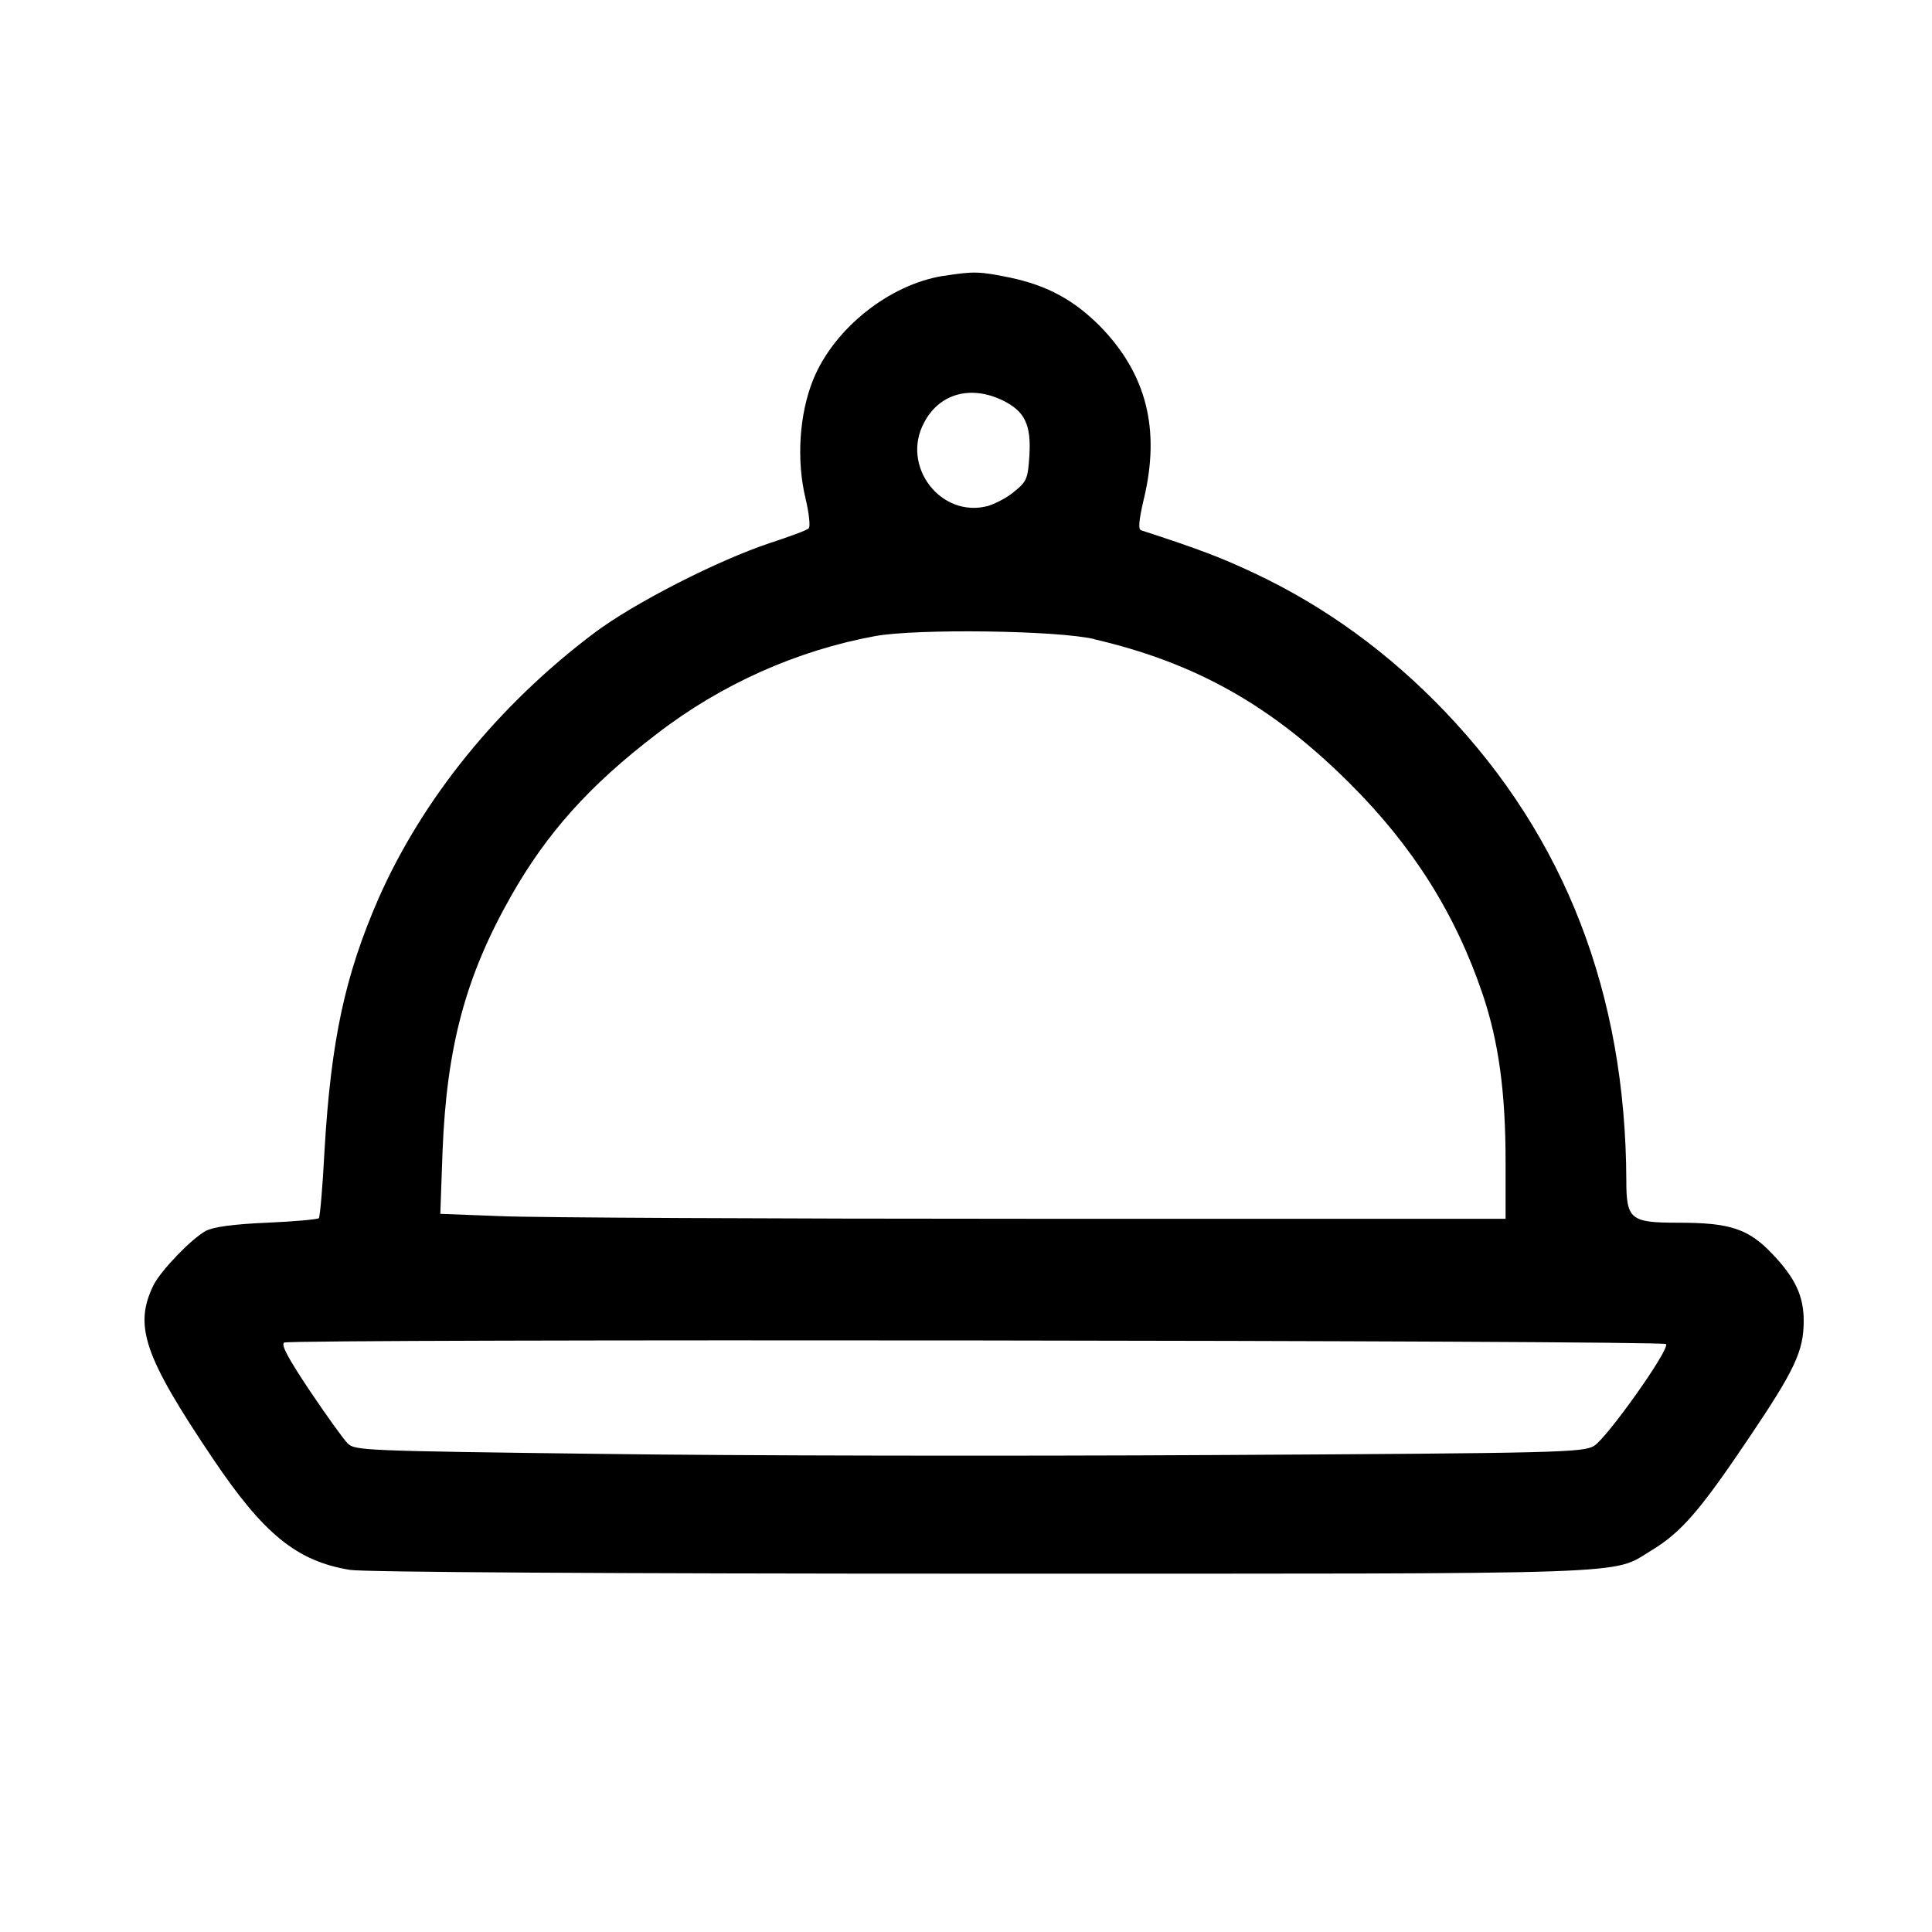
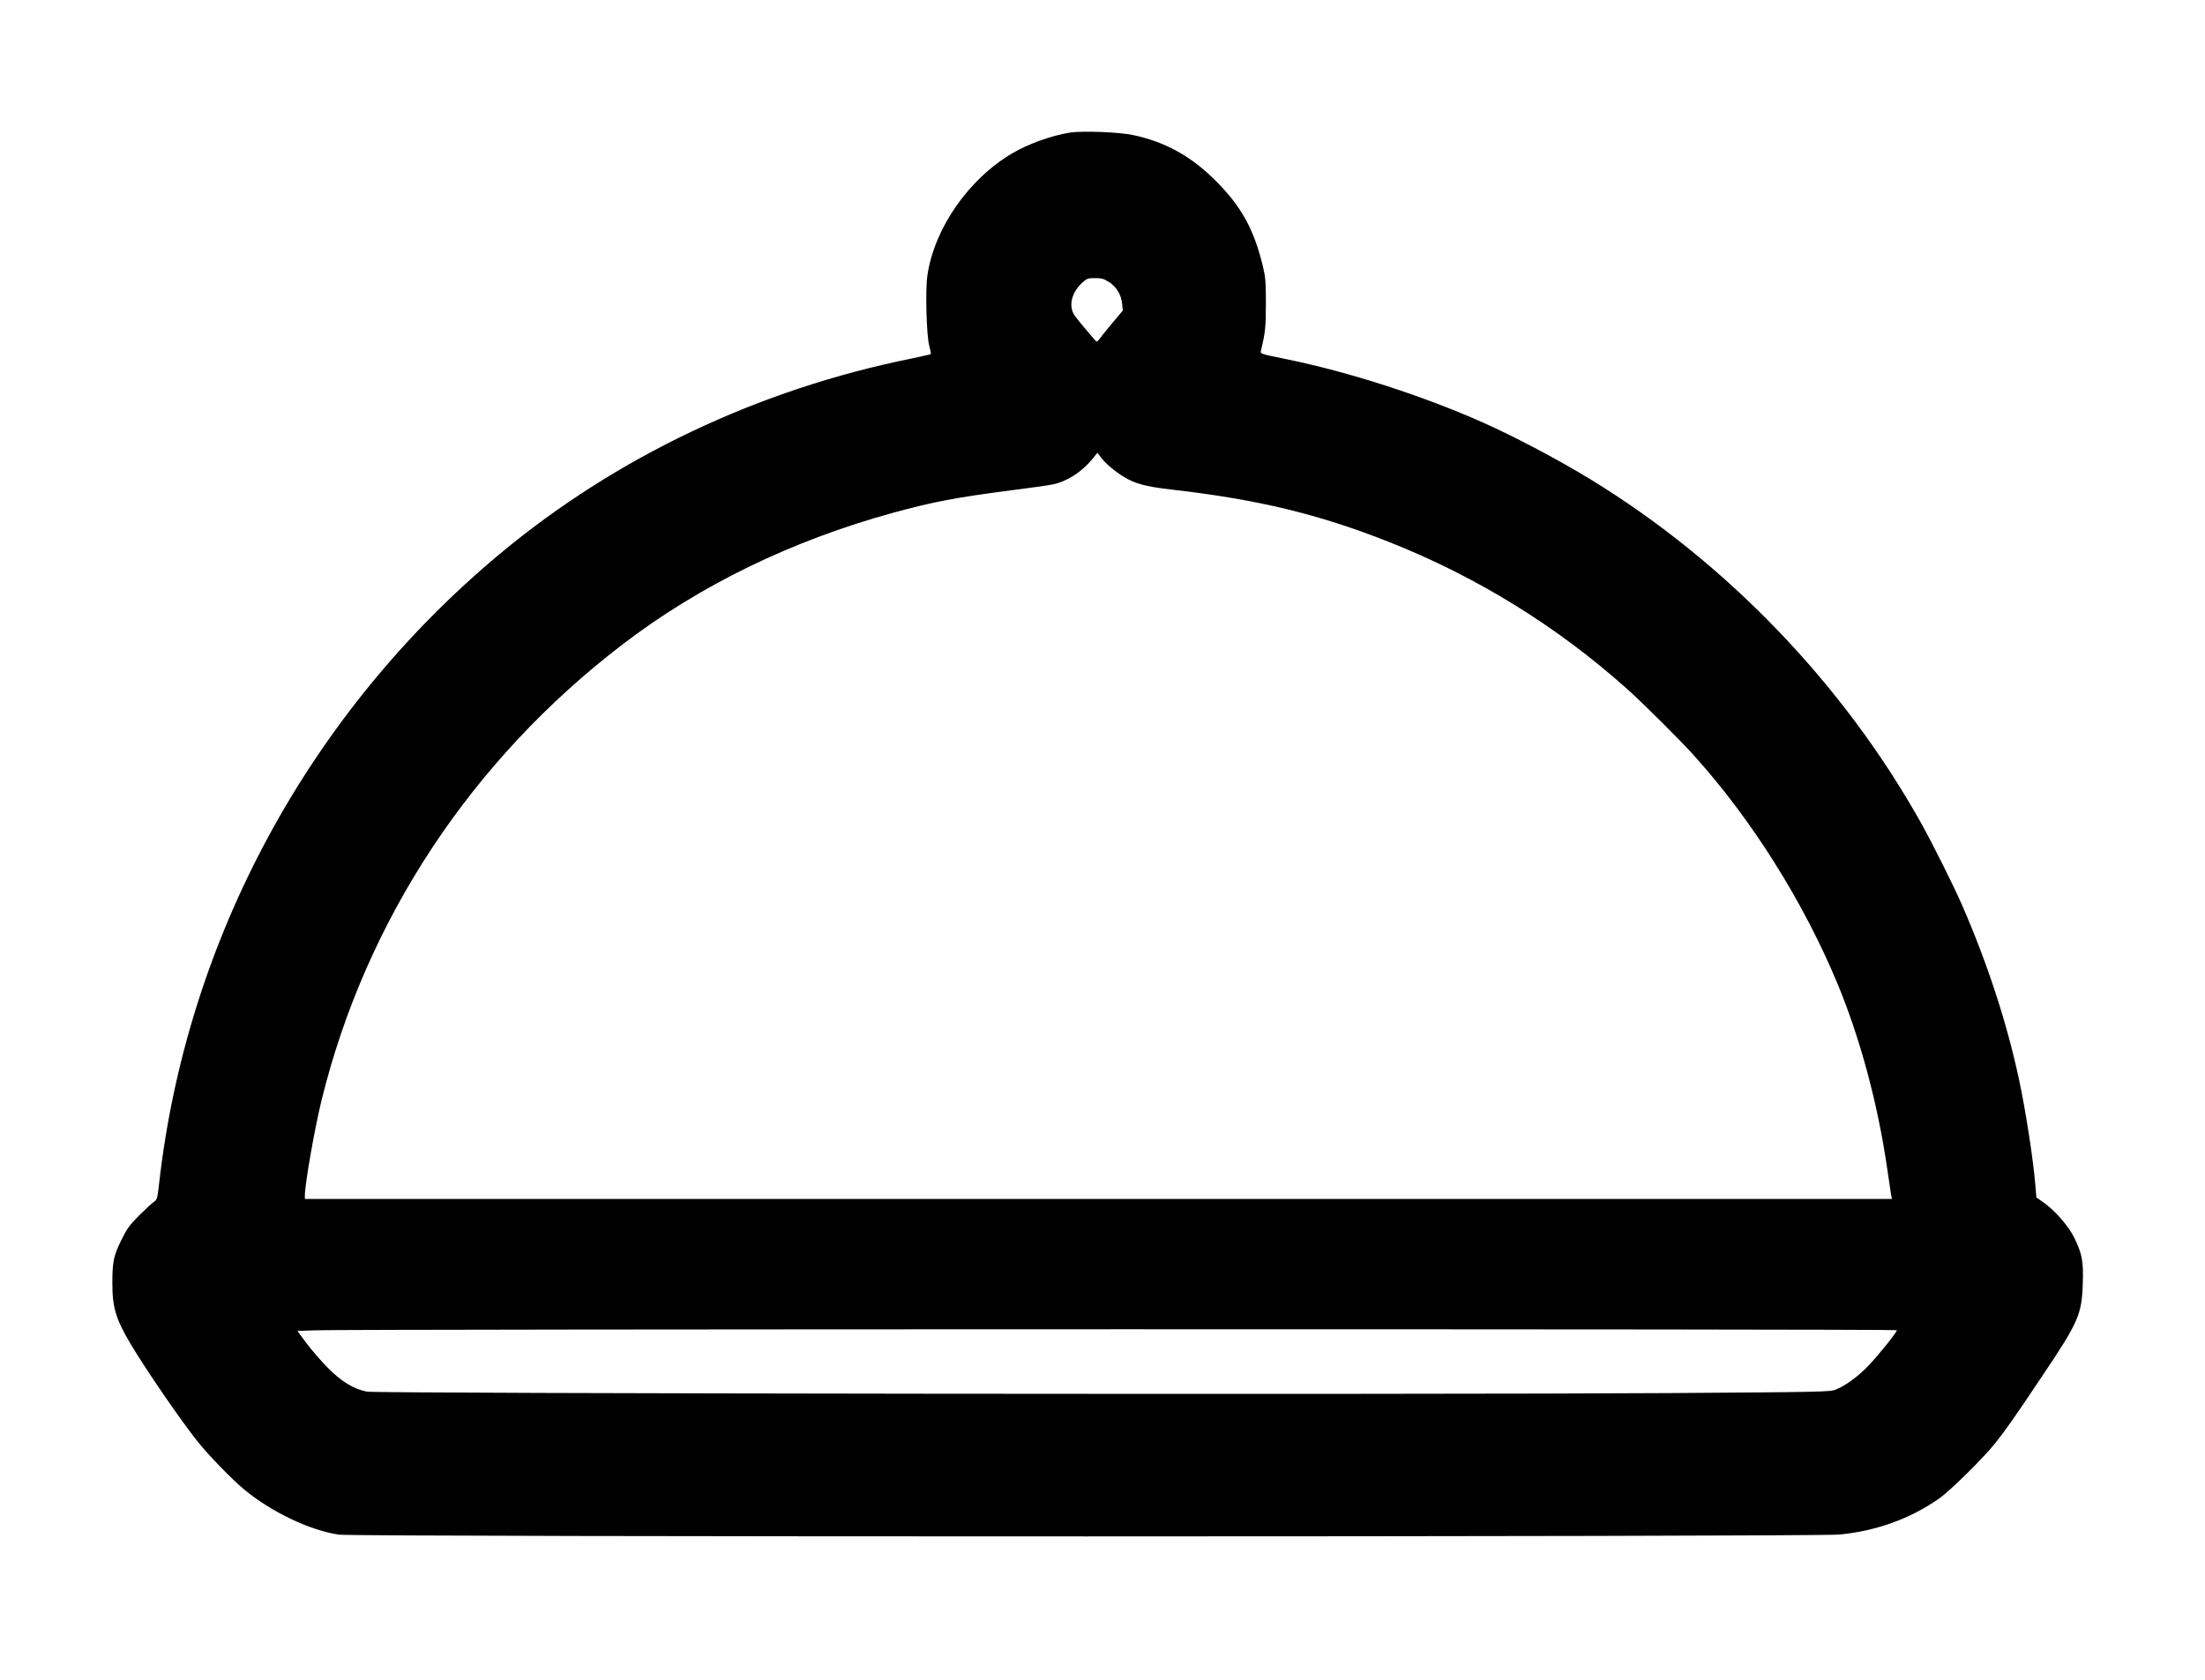
- <svg xmlns="http://www.w3.org/2000/svg" version="1.1" width="35" height="35" viewBox="0 0 32 32">
-   <path d="M15.625 4.569c-0.9 0.144-1.813 0.875-2.156 1.719-0.231 0.569-0.281 1.338-0.125 1.975 0.056 0.238 0.081 0.463 0.050 0.488-0.025 0.031-0.319 0.137-0.644 0.244-0.863 0.287-2.25 0.994-2.906 1.488-1.588 1.194-2.844 2.744-3.575 4.4-0.556 1.275-0.787 2.35-0.894 4.175-0.031 0.6-0.075 1.1-0.094 1.119s-0.406 0.056-0.862 0.075c-0.569 0.025-0.881 0.069-1.013 0.137-0.237 0.131-0.737 0.65-0.862 0.894-0.331 0.675-0.163 1.175 0.981 2.875 0.844 1.256 1.394 1.7 2.269 1.844 0.219 0.038 4.344 0.063 10.425 0.063 11.106 0 10.456 0.025 11.137-0.387 0.494-0.3 0.806-0.663 1.613-1.863 0.762-1.131 0.906-1.438 0.906-1.938 0-0.406-0.137-0.706-0.512-1.1-0.4-0.425-0.706-0.525-1.563-0.525-0.794 0-0.863-0.050-0.863-0.706-0.012-3.081-1.012-5.675-3-7.756-0.931-0.975-1.988-1.744-3.156-2.294-0.544-0.256-0.9-0.394-1.881-0.713-0.050-0.012-0.038-0.162 0.044-0.512 0.281-1.162 0.044-2.081-0.725-2.869-0.431-0.431-0.869-0.675-1.5-0.806-0.488-0.1-0.594-0.106-1.094-0.025zM16.606 6.631c0.369 0.181 0.475 0.4 0.444 0.919-0.025 0.375-0.044 0.425-0.244 0.587-0.113 0.1-0.319 0.206-0.444 0.244-0.781 0.206-1.444-0.662-1.056-1.381 0.25-0.481 0.769-0.625 1.3-0.369zM18.125 10.588c1.694 0.394 2.944 1.106 4.225 2.381 1.056 1.050 1.762 2.175 2.212 3.512 0.262 0.781 0.375 1.619 0.375 2.75v0.956h-7.825c-4.306 0-8.281-0.019-8.825-0.044l-0.994-0.038 0.037-1.038c0.069-1.731 0.381-2.894 1.131-4.219 0.594-1.050 1.306-1.844 2.412-2.688 1.075-0.831 2.331-1.387 3.625-1.625 0.7-0.125 3.012-0.094 3.625 0.050zM27.594 22.262c0.075 0.075-0.981 1.563-1.194 1.688-0.188 0.106-0.544 0.119-6.281 0.15-3.35 0.019-7.925 0.012-10.162-0.019-3.963-0.050-4.081-0.056-4.2-0.175-0.069-0.069-0.35-0.462-0.625-0.869-0.362-0.544-0.481-0.762-0.425-0.8 0.094-0.063 22.831-0.038 22.888 0.025z" />
+ <svg xmlns="http://www.w3.org/2000/svg" version="1.1" width="42" height="32" viewBox="0 0 42 32">
+   <path d="M20.374 2.527c-0.347 0.056-0.782 0.211-1.093 0.394-0.831 0.488-1.485 1.429-1.616 2.323-0.041 0.277-0.019 1.13 0.034 1.339 0.022 0.085 0.036 0.158 0.032 0.163s-0.17 0.041-0.364 0.083c-2.923 0.59-5.63 1.876-7.846 3.722-3.635 3.030-5.97 7.352-6.492 12.010-0.032 0.277-0.036 0.292-0.102 0.338-0.039 0.027-0.165 0.143-0.282 0.26-0.177 0.18-0.228 0.248-0.333 0.462-0.148 0.301-0.172 0.418-0.172 0.821 0 0.469 0.066 0.685 0.35 1.164 0.287 0.484 0.95 1.448 1.271 1.851 0.207 0.26 0.644 0.712 0.882 0.911 0.518 0.433 1.261 0.787 1.815 0.867 0.321 0.046 28.105 0.044 28.581-0.002 0.7-0.068 1.346-0.301 1.895-0.685 0.204-0.141 0.833-0.761 1.059-1.042 0.202-0.25 0.379-0.503 0.926-1.322 0.671-0.999 0.734-1.147 0.753-1.728 0.015-0.428-0.012-0.569-0.163-0.88-0.112-0.224-0.372-0.522-0.59-0.673l-0.131-0.092-0.017-0.209c-0.039-0.488-0.182-1.429-0.318-2.058-0.228-1.064-0.6-2.201-1.081-3.304-0.163-0.372-0.559-1.166-0.782-1.565-1.482-2.646-3.701-4.954-6.279-6.534-0.617-0.377-1.438-0.812-2.058-1.089-1.144-0.51-2.554-0.965-3.742-1.208-0.469-0.095-0.505-0.104-0.496-0.151 0.087-0.362 0.097-0.459 0.097-0.911 0-0.413-0.007-0.503-0.056-0.705-0.17-0.707-0.411-1.144-0.897-1.63-0.466-0.469-0.962-0.744-1.579-0.875-0.267-0.056-0.965-0.083-1.205-0.046zM21.129 5.375c0.143 0.097 0.226 0.238 0.245 0.413l0.012 0.129-0.204 0.243c-0.112 0.134-0.221 0.27-0.245 0.304-0.024 0.036-0.049 0.049-0.061 0.036-0.131-0.146-0.357-0.418-0.406-0.488-0.122-0.177-0.063-0.435 0.141-0.624 0.092-0.083 0.107-0.090 0.25-0.090 0.129 0 0.165 0.012 0.267 0.078zM21.217 8.954c0.328 0.245 0.508 0.306 1.137 0.377 1.604 0.185 2.765 0.464 4.092 0.989 1.679 0.663 3.212 1.611 4.546 2.804 0.309 0.277 1.016 0.979 1.278 1.273 1.101 1.22 2.085 2.789 2.733 4.349 0.432 1.045 0.763 2.277 0.943 3.511 0.034 0.233 0.068 0.462 0.075 0.505l0.015 0.078h-30.229v-0.068c0-0.214 0.187-1.278 0.318-1.813 0.846-3.436 2.855-6.48 5.732-8.682 1.472-1.127 3.222-1.978 5.151-2.508 0.763-0.209 1.21-0.294 2.25-0.428 0.364-0.046 0.722-0.097 0.792-0.112 0.275-0.058 0.554-0.236 0.756-0.484l0.097-0.119 0.080 0.104c0.044 0.058 0.148 0.158 0.233 0.221zM36.131 25.34c0 0.039-0.347 0.474-0.544 0.678-0.199 0.207-0.43 0.377-0.622 0.454-0.104 0.044-0.267 0.046-3.134 0.066-4.813 0.032-24.667 0.010-24.842-0.027-0.255-0.051-0.486-0.192-0.748-0.457-0.129-0.131-0.311-0.343-0.406-0.469l-0.17-0.231 0.357-0.012c0.632-0.024 30.11-0.027 30.11-0.002z" />
</svg>
